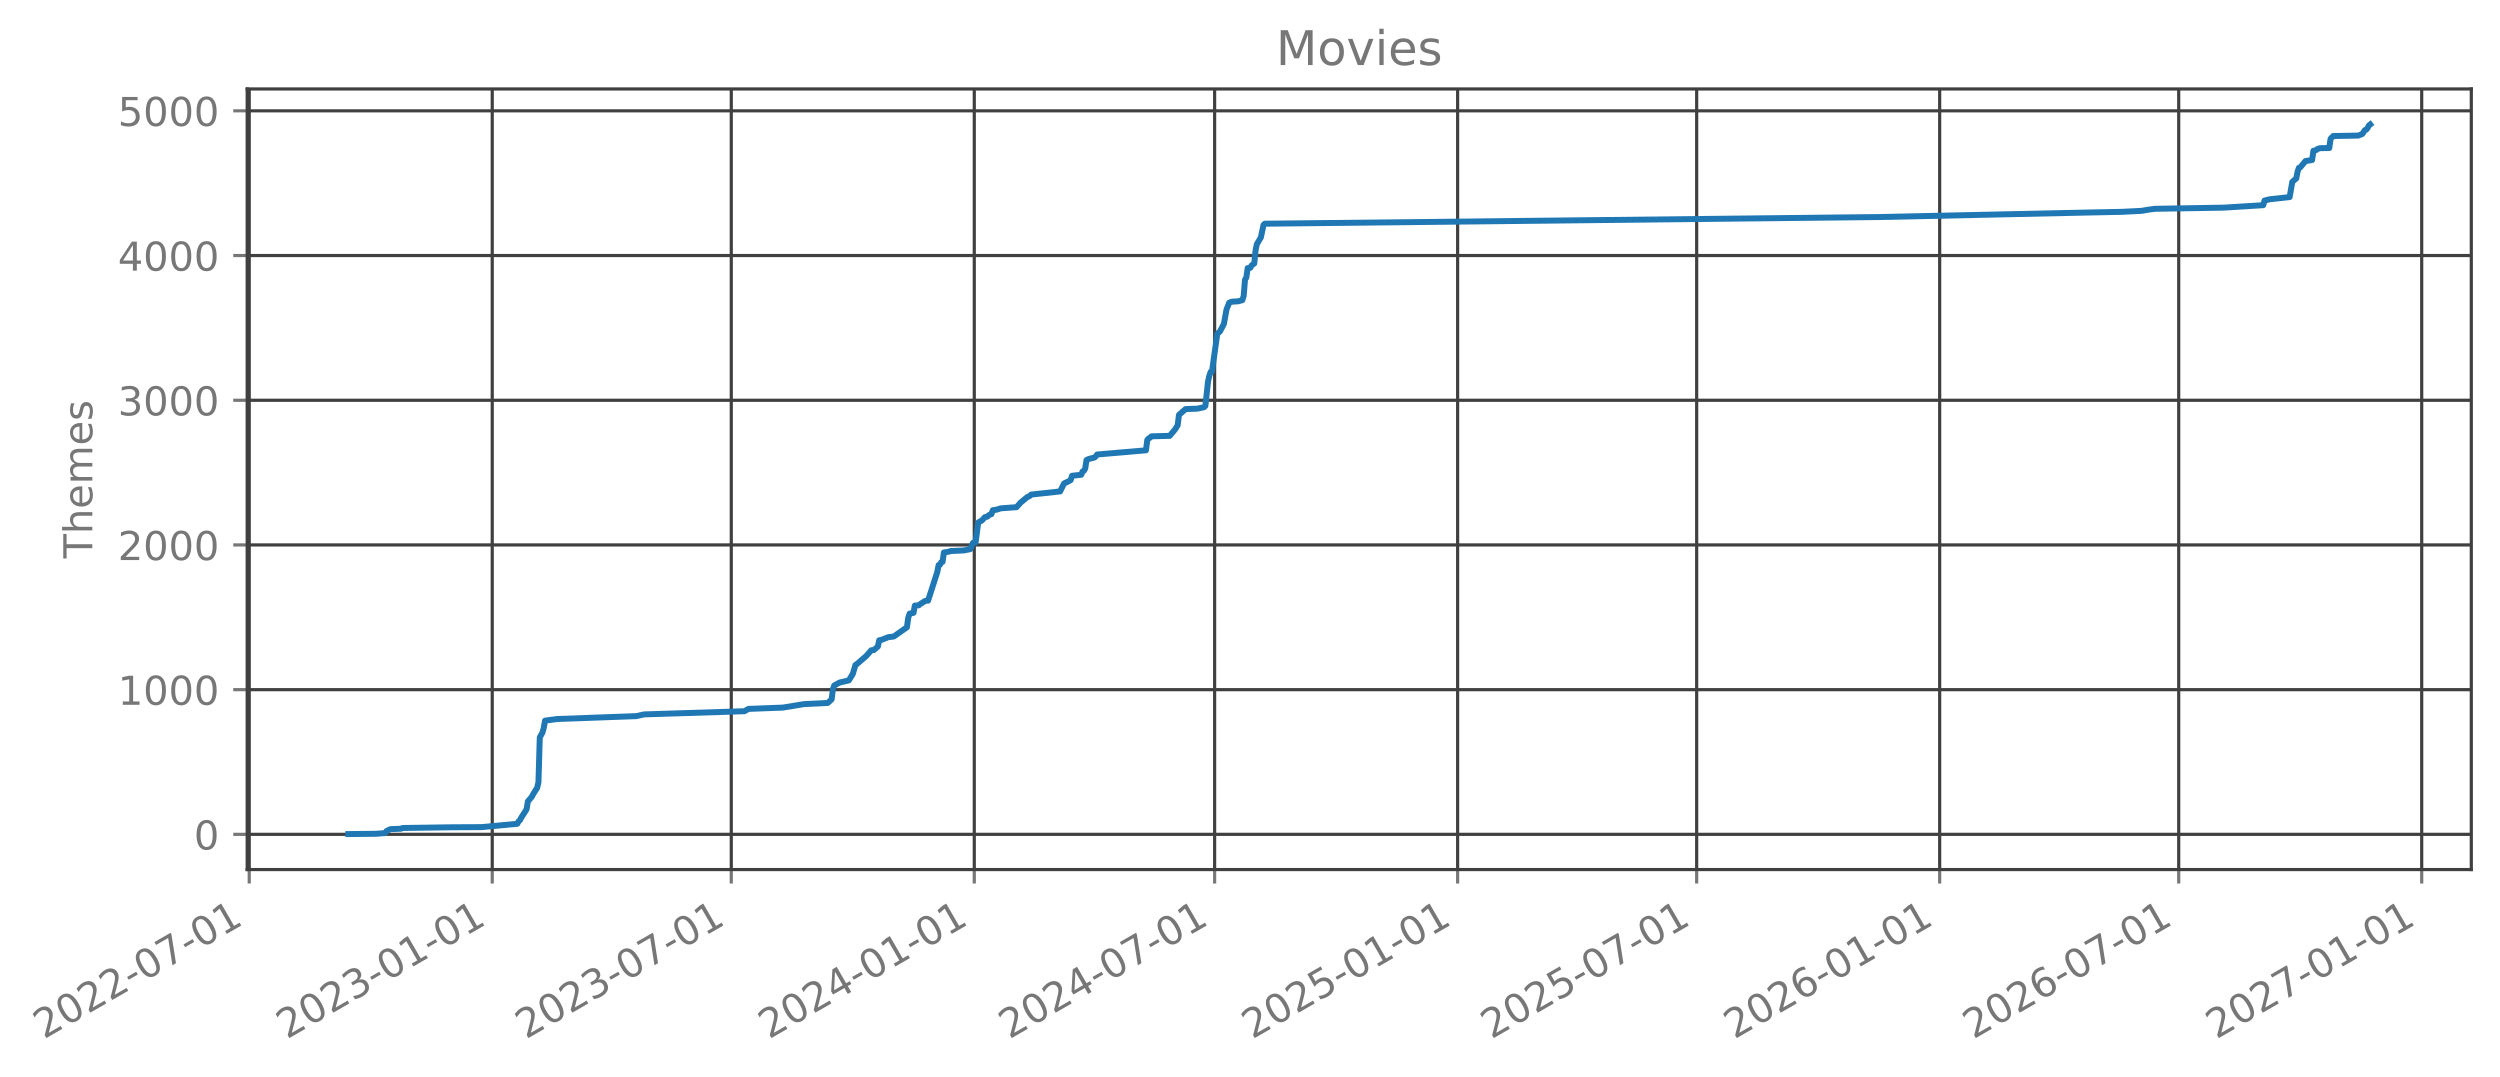
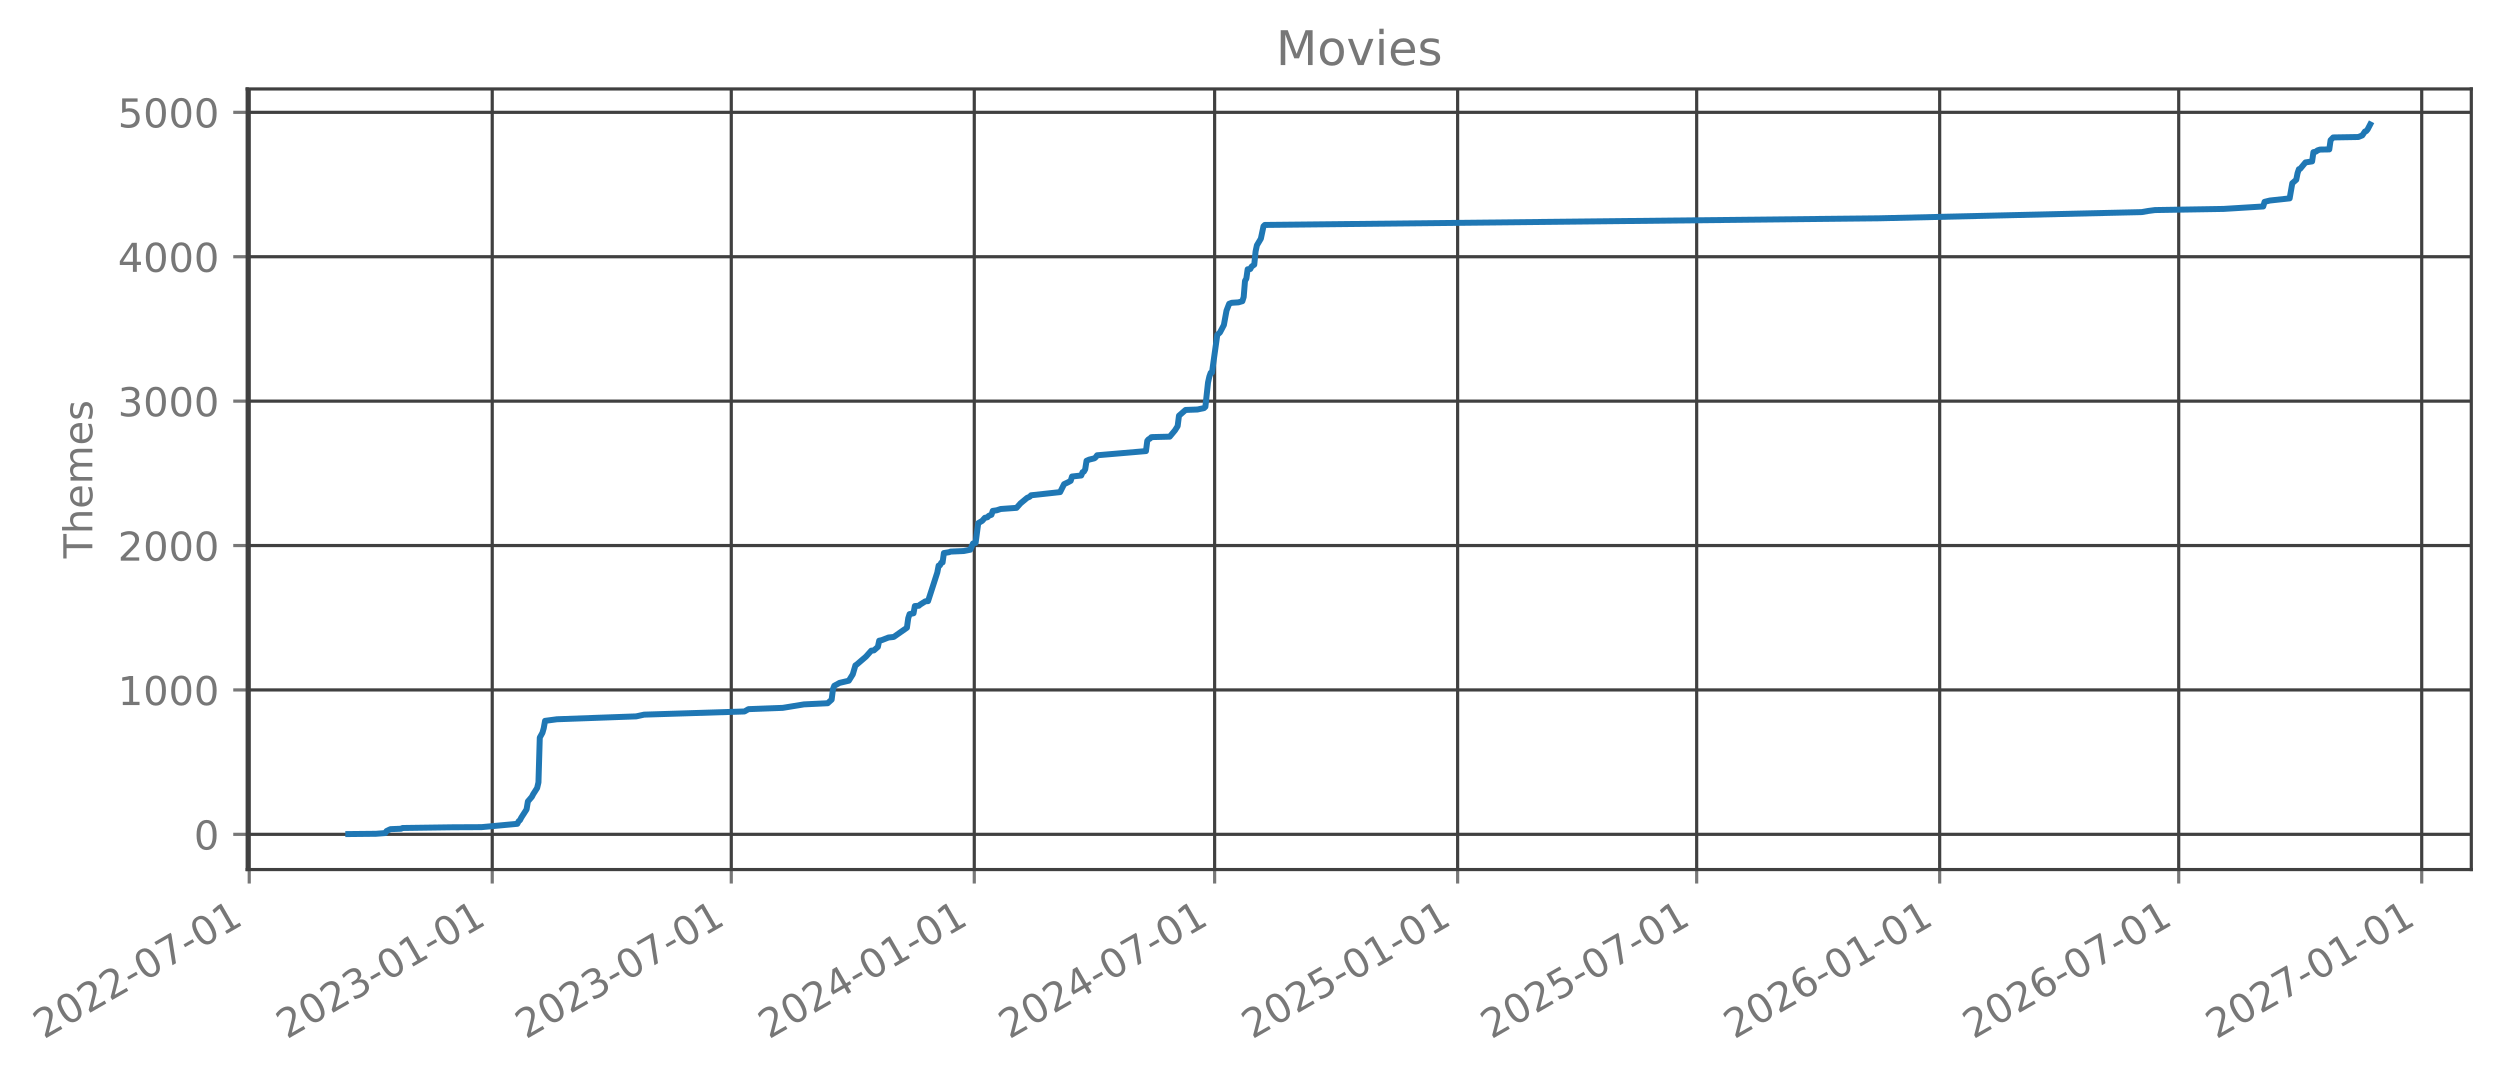
<svg xmlns="http://www.w3.org/2000/svg" xmlns:xlink="http://www.w3.org/1999/xlink" width="627.216pt" height="270.076pt" viewBox="0 0 627.216 270.076" version="1.1">
  <defs>
    <style type="text/css">*{stroke-linejoin: round; stroke-linecap: butt}</style>
  </defs>
  <g id="figure_1">
    <g id="patch_1">
      <path d="M 0 270.076  L 627.216 270.076  L 627.216 -0  L 0 -0  L 0 270.076  z " style="fill: none; opacity: 0" />
    </g>
    <g id="axes_1">
      <g id="patch_2">
        <path d="M 62.016 218.158  L 620.016 218.158  L 620.016 22.318  L 62.016 22.318  L 62.016 218.158  z " style="fill: none; opacity: 0" />
      </g>
      <g id="matplotlib.axis_1">
        <g id="xtick_1">
          <g id="line2d_1">
-             <path d="M 62.53 218.158  L 62.53 22.318  " clip-path="url(#p1a251aa1ce)" style="fill: none; stroke: #404040; stroke-width: 0.8; stroke-linecap: square" />
+             <path d="M 62.53 218.158  L 62.53 22.318  " clip-path="url(#p94639131ec)" style="fill: none; stroke: #404040; stroke-width: 0.8; stroke-linecap: square" />
          </g>
          <g id="line2d_2">
            <defs>
-               <path id="mbc61415de6" d="M 0 0  L 0 3.5  " style="stroke: #777777; stroke-width: 0.8" />
+               <path id="me68fa92fba" d="M 0 0  L 0 3.5  " style="stroke: #777777; stroke-width: 0.8" />
            </defs>
            <g>
-               <use xlink:href="#mbc61415de6" x="62.53" y="218.158" style="fill: #777777; stroke: #777777; stroke-width: 0.8" />
+               <use xlink:href="#me68fa92fba" x="62.53" y="218.158" style="fill: #777777; stroke: #777777; stroke-width: 0.8" />
            </g>
          </g>
          <g id="text_1">
            <g style="fill: #777777" transform="translate(10.99883 260.7957) rotate(-30) scale(0.1 -0.1)">
              <defs>
                <path id="DejaVuSans-15" d="M 1228 531  L 3431 531  L 3431 0  L 469 0  L 469 531  Q 828 903 1448 1529  Q 2069 2156 2228 2338  Q 2531 2678 2651 2914  Q 2772 3150 2772 3378  Q 2772 3750 2511 3984  Q 2250 4219 1831 4219  Q 1534 4219 1204 4116  Q 875 4013 500 3803  L 500 4441  Q 881 4594 1212 4672  Q 1544 4750 1819 4750  Q 2544 4750 2975 4387  Q 3406 4025 3406 3419  Q 3406 3131 3298 2873  Q 3191 2616 2906 2266  Q 2828 2175 2409 1742  Q 1991 1309 1228 531  z " transform="scale(0.015625)" />
                <path id="DejaVuSans-13" d="M 2034 4250  Q 1547 4250 1301 3770  Q 1056 3291 1056 2328  Q 1056 1369 1301 889  Q 1547 409 2034 409  Q 2525 409 2770 889  Q 3016 1369 3016 2328  Q 3016 3291 2770 3770  Q 2525 4250 2034 4250  z M 2034 4750  Q 2819 4750 3233 4129  Q 3647 3509 3647 2328  Q 3647 1150 3233 529  Q 2819 -91 2034 -91  Q 1250 -91 836 529  Q 422 1150 422 2328  Q 422 3509 836 4129  Q 1250 4750 2034 4750  z " transform="scale(0.015625)" />
                <path id="DejaVuSans-10" d="M 313 2009  L 1997 2009  L 1997 1497  L 313 1497  L 313 2009  z " transform="scale(0.015625)" />
                <path id="DejaVuSans-1a" d="M 525 4666  L 3525 4666  L 3525 4397  L 1831 0  L 1172 0  L 2766 4134  L 525 4134  L 525 4666  z " transform="scale(0.015625)" />
                <path id="DejaVuSans-14" d="M 794 531  L 1825 531  L 1825 4091  L 703 3866  L 703 4441  L 1819 4666  L 2450 4666  L 2450 531  L 3481 531  L 3481 0  L 794 0  L 794 531  z " transform="scale(0.015625)" />
              </defs>
              <use xlink:href="#DejaVuSans-15" />
              <use xlink:href="#DejaVuSans-13" transform="translate(63.625 0)" />
              <use xlink:href="#DejaVuSans-15" transform="translate(127.25 0)" />
              <use xlink:href="#DejaVuSans-15" transform="translate(190.875 0)" />
              <use xlink:href="#DejaVuSans-10" transform="translate(254.5 0)" />
              <use xlink:href="#DejaVuSans-13" transform="translate(290.5781 0)" />
              <use xlink:href="#DejaVuSans-1a" transform="translate(354.2031 0)" />
              <use xlink:href="#DejaVuSans-10" transform="translate(417.8281 0)" />
              <use xlink:href="#DejaVuSans-13" transform="translate(453.9062 0)" />
              <use xlink:href="#DejaVuSans-14" transform="translate(517.5312 0)" />
            </g>
          </g>
        </g>
        <g id="xtick_2">
          <g id="line2d_3">
-             <path d="M 123.495 218.158  L 123.495 22.318  " clip-path="url(#p1a251aa1ce)" style="fill: none; stroke: #404040; stroke-width: 0.8; stroke-linecap: square" />
+             <path d="M 123.495 218.158  L 123.495 22.318  " clip-path="url(#p94639131ec)" style="fill: none; stroke: #404040; stroke-width: 0.8; stroke-linecap: square" />
          </g>
          <g id="line2d_4">
            <g>
-               <use xlink:href="#mbc61415de6" x="123.495" y="218.158" style="fill: #777777; stroke: #777777; stroke-width: 0.8" />
+               <use xlink:href="#me68fa92fba" x="123.495" y="218.158" style="fill: #777777; stroke: #777777; stroke-width: 0.8" />
            </g>
          </g>
          <g id="text_2">
            <g style="fill: #777777" transform="translate(71.96433 260.7957) rotate(-30) scale(0.1 -0.1)">
              <defs>
                <path id="DejaVuSans-16" d="M 2597 2516  Q 3050 2419 3304 2112  Q 3559 1806 3559 1356  Q 3559 666 3084 287  Q 2609 -91 1734 -91  Q 1441 -91 1130 -33  Q 819 25 488 141  L 488 750  Q 750 597 1062 519  Q 1375 441 1716 441  Q 2309 441 2620 675  Q 2931 909 2931 1356  Q 2931 1769 2642 2001  Q 2353 2234 1838 2234  L 1294 2234  L 1294 2753  L 1863 2753  Q 2328 2753 2575 2939  Q 2822 3125 2822 3475  Q 2822 3834 2567 4026  Q 2313 4219 1838 4219  Q 1578 4219 1281 4162  Q 984 4106 628 3988  L 628 4550  Q 988 4650 1302 4700  Q 1616 4750 1894 4750  Q 2613 4750 3031 4423  Q 3450 4097 3450 3541  Q 3450 3153 3228 2886  Q 3006 2619 2597 2516  z " transform="scale(0.015625)" />
              </defs>
              <use xlink:href="#DejaVuSans-15" />
              <use xlink:href="#DejaVuSans-13" transform="translate(63.625 0)" />
              <use xlink:href="#DejaVuSans-15" transform="translate(127.25 0)" />
              <use xlink:href="#DejaVuSans-16" transform="translate(190.875 0)" />
              <use xlink:href="#DejaVuSans-10" transform="translate(254.5 0)" />
              <use xlink:href="#DejaVuSans-13" transform="translate(290.5781 0)" />
              <use xlink:href="#DejaVuSans-14" transform="translate(354.2031 0)" />
              <use xlink:href="#DejaVuSans-10" transform="translate(417.8281 0)" />
              <use xlink:href="#DejaVuSans-13" transform="translate(453.9062 0)" />
              <use xlink:href="#DejaVuSans-14" transform="translate(517.5312 0)" />
            </g>
          </g>
        </g>
        <g id="xtick_3">
          <g id="line2d_5">
-             <path d="M 183.467 218.158  L 183.467 22.318  " clip-path="url(#p1a251aa1ce)" style="fill: none; stroke: #404040; stroke-width: 0.8; stroke-linecap: square" />
+             <path d="M 183.467 218.158  L 183.467 22.318  " clip-path="url(#p94639131ec)" style="fill: none; stroke: #404040; stroke-width: 0.8; stroke-linecap: square" />
          </g>
          <g id="line2d_6">
            <g>
-               <use xlink:href="#mbc61415de6" x="183.467" y="218.158" style="fill: #777777; stroke: #777777; stroke-width: 0.8" />
+               <use xlink:href="#me68fa92fba" x="183.467" y="218.158" style="fill: #777777; stroke: #777777; stroke-width: 0.8" />
            </g>
          </g>
          <g id="text_3">
            <g style="fill: #777777" transform="translate(131.9358 260.7957) rotate(-30) scale(0.1 -0.1)">
              <use xlink:href="#DejaVuSans-15" />
              <use xlink:href="#DejaVuSans-13" transform="translate(63.625 0)" />
              <use xlink:href="#DejaVuSans-15" transform="translate(127.25 0)" />
              <use xlink:href="#DejaVuSans-16" transform="translate(190.875 0)" />
              <use xlink:href="#DejaVuSans-10" transform="translate(254.5 0)" />
              <use xlink:href="#DejaVuSans-13" transform="translate(290.5781 0)" />
              <use xlink:href="#DejaVuSans-1a" transform="translate(354.2031 0)" />
              <use xlink:href="#DejaVuSans-10" transform="translate(417.8281 0)" />
              <use xlink:href="#DejaVuSans-13" transform="translate(453.9062 0)" />
              <use xlink:href="#DejaVuSans-14" transform="translate(517.5312 0)" />
            </g>
          </g>
        </g>
        <g id="xtick_4">
          <g id="line2d_7">
-             <path d="M 244.432 218.158  L 244.432 22.318  " clip-path="url(#p1a251aa1ce)" style="fill: none; stroke: #404040; stroke-width: 0.8; stroke-linecap: square" />
+             <path d="M 244.432 218.158  L 244.432 22.318  " clip-path="url(#p94639131ec)" style="fill: none; stroke: #404040; stroke-width: 0.8; stroke-linecap: square" />
          </g>
          <g id="line2d_8">
            <g>
-               <use xlink:href="#mbc61415de6" x="244.432" y="218.158" style="fill: #777777; stroke: #777777; stroke-width: 0.8" />
+               <use xlink:href="#me68fa92fba" x="244.432" y="218.158" style="fill: #777777; stroke: #777777; stroke-width: 0.8" />
            </g>
          </g>
          <g id="text_4">
            <g style="fill: #777777" transform="translate(192.9013 260.7957) rotate(-30) scale(0.1 -0.1)">
              <defs>
                <path id="DejaVuSans-17" d="M 2419 4116  L 825 1625  L 2419 1625  L 2419 4116  z M 2253 4666  L 3047 4666  L 3047 1625  L 3713 1625  L 3713 1100  L 3047 1100  L 3047 0  L 2419 0  L 2419 1100  L 313 1100  L 313 1709  L 2253 4666  z " transform="scale(0.015625)" />
              </defs>
              <use xlink:href="#DejaVuSans-15" />
              <use xlink:href="#DejaVuSans-13" transform="translate(63.625 0)" />
              <use xlink:href="#DejaVuSans-15" transform="translate(127.25 0)" />
              <use xlink:href="#DejaVuSans-17" transform="translate(190.875 0)" />
              <use xlink:href="#DejaVuSans-10" transform="translate(254.5 0)" />
              <use xlink:href="#DejaVuSans-13" transform="translate(290.5781 0)" />
              <use xlink:href="#DejaVuSans-14" transform="translate(354.2031 0)" />
              <use xlink:href="#DejaVuSans-10" transform="translate(417.8281 0)" />
              <use xlink:href="#DejaVuSans-13" transform="translate(453.9062 0)" />
              <use xlink:href="#DejaVuSans-14" transform="translate(517.5312 0)" />
            </g>
          </g>
        </g>
        <g id="xtick_5">
          <g id="line2d_9">
-             <path d="M 304.735 218.158  L 304.735 22.318  " clip-path="url(#p1a251aa1ce)" style="fill: none; stroke: #404040; stroke-width: 0.8; stroke-linecap: square" />
+             <path d="M 304.735 218.158  L 304.735 22.318  " clip-path="url(#p94639131ec)" style="fill: none; stroke: #404040; stroke-width: 0.8; stroke-linecap: square" />
          </g>
          <g id="line2d_10">
            <g>
-               <use xlink:href="#mbc61415de6" x="304.735" y="218.158" style="fill: #777777; stroke: #777777; stroke-width: 0.8" />
+               <use xlink:href="#me68fa92fba" x="304.735" y="218.158" style="fill: #777777; stroke: #777777; stroke-width: 0.8" />
            </g>
          </g>
          <g id="text_5">
            <g style="fill: #777777" transform="translate(253.2042 260.7957) rotate(-30) scale(0.1 -0.1)">
              <use xlink:href="#DejaVuSans-15" />
              <use xlink:href="#DejaVuSans-13" transform="translate(63.625 0)" />
              <use xlink:href="#DejaVuSans-15" transform="translate(127.25 0)" />
              <use xlink:href="#DejaVuSans-17" transform="translate(190.875 0)" />
              <use xlink:href="#DejaVuSans-10" transform="translate(254.5 0)" />
              <use xlink:href="#DejaVuSans-13" transform="translate(290.5781 0)" />
              <use xlink:href="#DejaVuSans-1a" transform="translate(354.2031 0)" />
              <use xlink:href="#DejaVuSans-10" transform="translate(417.8281 0)" />
              <use xlink:href="#DejaVuSans-13" transform="translate(453.9062 0)" />
              <use xlink:href="#DejaVuSans-14" transform="translate(517.5312 0)" />
            </g>
          </g>
        </g>
        <g id="xtick_6">
          <g id="line2d_11">
-             <path d="M 365.7 218.158  L 365.7 22.318  " clip-path="url(#p1a251aa1ce)" style="fill: none; stroke: #404040; stroke-width: 0.8; stroke-linecap: square" />
+             <path d="M 365.7 218.158  L 365.7 22.318  " clip-path="url(#p94639131ec)" style="fill: none; stroke: #404040; stroke-width: 0.8; stroke-linecap: square" />
          </g>
          <g id="line2d_12">
            <g>
-               <use xlink:href="#mbc61415de6" x="365.7" y="218.158" style="fill: #777777; stroke: #777777; stroke-width: 0.8" />
+               <use xlink:href="#me68fa92fba" x="365.7" y="218.158" style="fill: #777777; stroke: #777777; stroke-width: 0.8" />
            </g>
          </g>
          <g id="text_6">
            <g style="fill: #777777" transform="translate(314.1697 260.7957) rotate(-30) scale(0.1 -0.1)">
              <defs>
                <path id="DejaVuSans-18" d="M 691 4666  L 3169 4666  L 3169 4134  L 1269 4134  L 1269 2991  Q 1406 3038 1543 3061  Q 1681 3084 1819 3084  Q 2600 3084 3056 2656  Q 3513 2228 3513 1497  Q 3513 744 3044 326  Q 2575 -91 1722 -91  Q 1428 -91 1123 -41  Q 819 9 494 109  L 494 744  Q 775 591 1075 516  Q 1375 441 1709 441  Q 2250 441 2565 725  Q 2881 1009 2881 1497  Q 2881 1984 2565 2268  Q 2250 2553 1709 2553  Q 1456 2553 1204 2497  Q 953 2441 691 2322  L 691 4666  z " transform="scale(0.015625)" />
              </defs>
              <use xlink:href="#DejaVuSans-15" />
              <use xlink:href="#DejaVuSans-13" transform="translate(63.625 0)" />
              <use xlink:href="#DejaVuSans-15" transform="translate(127.25 0)" />
              <use xlink:href="#DejaVuSans-18" transform="translate(190.875 0)" />
              <use xlink:href="#DejaVuSans-10" transform="translate(254.5 0)" />
              <use xlink:href="#DejaVuSans-13" transform="translate(290.5781 0)" />
              <use xlink:href="#DejaVuSans-14" transform="translate(354.2031 0)" />
              <use xlink:href="#DejaVuSans-10" transform="translate(417.8281 0)" />
              <use xlink:href="#DejaVuSans-13" transform="translate(453.9062 0)" />
              <use xlink:href="#DejaVuSans-14" transform="translate(517.5312 0)" />
            </g>
          </g>
        </g>
        <g id="xtick_7">
          <g id="line2d_13">
-             <path d="M 425.672 218.158  L 425.672 22.318  " clip-path="url(#p1a251aa1ce)" style="fill: none; stroke: #404040; stroke-width: 0.8; stroke-linecap: square" />
+             <path d="M 425.672 218.158  L 425.672 22.318  " clip-path="url(#p94639131ec)" style="fill: none; stroke: #404040; stroke-width: 0.8; stroke-linecap: square" />
          </g>
          <g id="line2d_14">
            <g>
-               <use xlink:href="#mbc61415de6" x="425.672" y="218.158" style="fill: #777777; stroke: #777777; stroke-width: 0.8" />
+               <use xlink:href="#me68fa92fba" x="425.672" y="218.158" style="fill: #777777; stroke: #777777; stroke-width: 0.8" />
            </g>
          </g>
          <g id="text_7">
            <g style="fill: #777777" transform="translate(374.1412 260.7957) rotate(-30) scale(0.1 -0.1)">
              <use xlink:href="#DejaVuSans-15" />
              <use xlink:href="#DejaVuSans-13" transform="translate(63.625 0)" />
              <use xlink:href="#DejaVuSans-15" transform="translate(127.25 0)" />
              <use xlink:href="#DejaVuSans-18" transform="translate(190.875 0)" />
              <use xlink:href="#DejaVuSans-10" transform="translate(254.5 0)" />
              <use xlink:href="#DejaVuSans-13" transform="translate(290.5781 0)" />
              <use xlink:href="#DejaVuSans-1a" transform="translate(354.2031 0)" />
              <use xlink:href="#DejaVuSans-10" transform="translate(417.8281 0)" />
              <use xlink:href="#DejaVuSans-13" transform="translate(453.9062 0)" />
              <use xlink:href="#DejaVuSans-14" transform="translate(517.5312 0)" />
            </g>
          </g>
        </g>
        <g id="xtick_8">
          <g id="line2d_15">
-             <path d="M 486.637 218.158  L 486.637 22.318  " clip-path="url(#p1a251aa1ce)" style="fill: none; stroke: #404040; stroke-width: 0.8; stroke-linecap: square" />
+             <path d="M 486.637 218.158  L 486.637 22.318  " clip-path="url(#p94639131ec)" style="fill: none; stroke: #404040; stroke-width: 0.8; stroke-linecap: square" />
          </g>
          <g id="line2d_16">
            <g>
-               <use xlink:href="#mbc61415de6" x="486.637" y="218.158" style="fill: #777777; stroke: #777777; stroke-width: 0.8" />
+               <use xlink:href="#me68fa92fba" x="486.637" y="218.158" style="fill: #777777; stroke: #777777; stroke-width: 0.8" />
            </g>
          </g>
          <g id="text_8">
            <g style="fill: #777777" transform="translate(435.1067 260.7957) rotate(-30) scale(0.1 -0.1)">
              <defs>
                <path id="DejaVuSans-19" d="M 2113 2584  Q 1688 2584 1439 2293  Q 1191 2003 1191 1497  Q 1191 994 1439 701  Q 1688 409 2113 409  Q 2538 409 2786 701  Q 3034 994 3034 1497  Q 3034 2003 2786 2293  Q 2538 2584 2113 2584  z M 3366 4563  L 3366 3988  Q 3128 4100 2886 4159  Q 2644 4219 2406 4219  Q 1781 4219 1451 3797  Q 1122 3375 1075 2522  Q 1259 2794 1537 2939  Q 1816 3084 2150 3084  Q 2853 3084 3261 2657  Q 3669 2231 3669 1497  Q 3669 778 3244 343  Q 2819 -91 2113 -91  Q 1303 -91 875 529  Q 447 1150 447 2328  Q 447 3434 972 4092  Q 1497 4750 2381 4750  Q 2619 4750 2861 4703  Q 3103 4656 3366 4563  z " transform="scale(0.015625)" />
              </defs>
              <use xlink:href="#DejaVuSans-15" />
              <use xlink:href="#DejaVuSans-13" transform="translate(63.625 0)" />
              <use xlink:href="#DejaVuSans-15" transform="translate(127.25 0)" />
              <use xlink:href="#DejaVuSans-19" transform="translate(190.875 0)" />
              <use xlink:href="#DejaVuSans-10" transform="translate(254.5 0)" />
              <use xlink:href="#DejaVuSans-13" transform="translate(290.5781 0)" />
              <use xlink:href="#DejaVuSans-14" transform="translate(354.2031 0)" />
              <use xlink:href="#DejaVuSans-10" transform="translate(417.8281 0)" />
              <use xlink:href="#DejaVuSans-13" transform="translate(453.9062 0)" />
              <use xlink:href="#DejaVuSans-14" transform="translate(517.5312 0)" />
            </g>
          </g>
        </g>
        <g id="xtick_9">
          <g id="line2d_17">
-             <path d="M 546.609 218.158  L 546.609 22.318  " clip-path="url(#p1a251aa1ce)" style="fill: none; stroke: #404040; stroke-width: 0.8; stroke-linecap: square" />
+             <path d="M 546.609 218.158  L 546.609 22.318  " clip-path="url(#p94639131ec)" style="fill: none; stroke: #404040; stroke-width: 0.8; stroke-linecap: square" />
          </g>
          <g id="line2d_18">
            <g>
-               <use xlink:href="#mbc61415de6" x="546.609" y="218.158" style="fill: #777777; stroke: #777777; stroke-width: 0.8" />
+               <use xlink:href="#me68fa92fba" x="546.609" y="218.158" style="fill: #777777; stroke: #777777; stroke-width: 0.8" />
            </g>
          </g>
          <g id="text_9">
            <g style="fill: #777777" transform="translate(495.0782 260.7957) rotate(-30) scale(0.1 -0.1)">
              <use xlink:href="#DejaVuSans-15" />
              <use xlink:href="#DejaVuSans-13" transform="translate(63.625 0)" />
              <use xlink:href="#DejaVuSans-15" transform="translate(127.25 0)" />
              <use xlink:href="#DejaVuSans-19" transform="translate(190.875 0)" />
              <use xlink:href="#DejaVuSans-10" transform="translate(254.5 0)" />
              <use xlink:href="#DejaVuSans-13" transform="translate(290.5781 0)" />
              <use xlink:href="#DejaVuSans-1a" transform="translate(354.2031 0)" />
              <use xlink:href="#DejaVuSans-10" transform="translate(417.8281 0)" />
              <use xlink:href="#DejaVuSans-13" transform="translate(453.9062 0)" />
              <use xlink:href="#DejaVuSans-14" transform="translate(517.5312 0)" />
            </g>
          </g>
        </g>
        <g id="xtick_10">
          <g id="line2d_19">
-             <path d="M 607.574 218.158  L 607.574 22.318  " clip-path="url(#p1a251aa1ce)" style="fill: none; stroke: #404040; stroke-width: 0.8; stroke-linecap: square" />
+             <path d="M 607.574 218.158  L 607.574 22.318  " clip-path="url(#p94639131ec)" style="fill: none; stroke: #404040; stroke-width: 0.8; stroke-linecap: square" />
          </g>
          <g id="line2d_20">
            <g>
-               <use xlink:href="#mbc61415de6" x="607.574" y="218.158" style="fill: #777777; stroke: #777777; stroke-width: 0.8" />
+               <use xlink:href="#me68fa92fba" x="607.574" y="218.158" style="fill: #777777; stroke: #777777; stroke-width: 0.8" />
            </g>
          </g>
          <g id="text_10">
            <g style="fill: #777777" transform="translate(556.0437 260.7957) rotate(-30) scale(0.1 -0.1)">
              <use xlink:href="#DejaVuSans-15" />
              <use xlink:href="#DejaVuSans-13" transform="translate(63.625 0)" />
              <use xlink:href="#DejaVuSans-15" transform="translate(127.25 0)" />
              <use xlink:href="#DejaVuSans-1a" transform="translate(190.875 0)" />
              <use xlink:href="#DejaVuSans-10" transform="translate(254.5 0)" />
              <use xlink:href="#DejaVuSans-13" transform="translate(290.5781 0)" />
              <use xlink:href="#DejaVuSans-14" transform="translate(354.2031 0)" />
              <use xlink:href="#DejaVuSans-10" transform="translate(417.8281 0)" />
              <use xlink:href="#DejaVuSans-13" transform="translate(453.9062 0)" />
              <use xlink:href="#DejaVuSans-14" transform="translate(517.5312 0)" />
            </g>
          </g>
        </g>
      </g>
      <g id="matplotlib.axis_2">
        <g id="ytick_1">
          <g id="line2d_21">
-             <path d="M 62.016 209.329  L 620.016 209.329  " clip-path="url(#p1a251aa1ce)" style="fill: none; stroke: #404040; stroke-width: 0.8; stroke-linecap: square" />
+             <path d="M 62.016 209.329  L 620.016 209.329  " clip-path="url(#p94639131ec)" style="fill: none; stroke: #404040; stroke-width: 0.8; stroke-linecap: square" />
          </g>
          <g id="line2d_22">
            <defs>
-               <path id="m49fb262bd4" d="M 0 0  L -3.5 0  " style="stroke: #777777; stroke-width: 0.8" />
+               <path id="m6c29eb72e7" d="M 0 0  L -3.5 0  " style="stroke: #777777; stroke-width: 0.8" />
            </defs>
            <g>
-               <use xlink:href="#m49fb262bd4" x="62.016" y="209.329" style="fill: #777777; stroke: #777777; stroke-width: 0.8" />
+               <use xlink:href="#m6c29eb72e7" x="62.016" y="209.329" style="fill: #777777; stroke: #777777; stroke-width: 0.8" />
            </g>
          </g>
          <g id="text_11">
-             <g style="fill: #777777" transform="translate(48.65354 213.1277) scale(0.1 -0.1)">
+             <g style="fill: #777777" transform="translate(48.65354 213.1276) scale(0.1 -0.1)">
              <use xlink:href="#DejaVuSans-13" />
            </g>
          </g>
        </g>
        <g id="ytick_2">
          <g id="line2d_23">
-             <path d="M 62.016 173.025  L 620.016 173.025  " clip-path="url(#p1a251aa1ce)" style="fill: none; stroke: #404040; stroke-width: 0.8; stroke-linecap: square" />
+             <path d="M 62.016 173.098  L 620.016 173.098  " clip-path="url(#p94639131ec)" style="fill: none; stroke: #404040; stroke-width: 0.8; stroke-linecap: square" />
          </g>
          <g id="line2d_24">
            <g>
-               <use xlink:href="#m49fb262bd4" x="62.016" y="173.025" style="fill: #777777; stroke: #777777; stroke-width: 0.8" />
+               <use xlink:href="#m6c29eb72e7" x="62.016" y="173.098" style="fill: #777777; stroke: #777777; stroke-width: 0.8" />
            </g>
          </g>
          <g id="text_12">
-             <g style="fill: #777777" transform="translate(29.56604 176.8234) scale(0.1 -0.1)">
+             <g style="fill: #777777" transform="translate(29.56604 176.8972) scale(0.1 -0.1)">
              <use xlink:href="#DejaVuSans-14" />
              <use xlink:href="#DejaVuSans-13" transform="translate(63.625 0)" />
              <use xlink:href="#DejaVuSans-13" transform="translate(127.25 0)" />
              <use xlink:href="#DejaVuSans-13" transform="translate(190.875 0)" />
            </g>
          </g>
        </g>
        <g id="ytick_3">
          <g id="line2d_25">
-             <path d="M 62.016 136.72  L 620.016 136.72  " clip-path="url(#p1a251aa1ce)" style="fill: none; stroke: #404040; stroke-width: 0.8; stroke-linecap: square" />
+             <path d="M 62.016 136.868  L 620.016 136.868  " clip-path="url(#p94639131ec)" style="fill: none; stroke: #404040; stroke-width: 0.8; stroke-linecap: square" />
          </g>
          <g id="line2d_26">
            <g>
-               <use xlink:href="#m49fb262bd4" x="62.016" y="136.72" style="fill: #777777; stroke: #777777; stroke-width: 0.8" />
+               <use xlink:href="#m6c29eb72e7" x="62.016" y="136.868" style="fill: #777777; stroke: #777777; stroke-width: 0.8" />
            </g>
          </g>
          <g id="text_13">
-             <g style="fill: #777777" transform="translate(29.56604 140.5191) scale(0.1 -0.1)">
+             <g style="fill: #777777" transform="translate(29.56604 140.6667) scale(0.1 -0.1)">
              <use xlink:href="#DejaVuSans-15" />
              <use xlink:href="#DejaVuSans-13" transform="translate(63.625 0)" />
              <use xlink:href="#DejaVuSans-13" transform="translate(127.25 0)" />
              <use xlink:href="#DejaVuSans-13" transform="translate(190.875 0)" />
            </g>
          </g>
        </g>
        <g id="ytick_4">
          <g id="line2d_27">
-             <path d="M 62.016 100.416  L 620.016 100.416  " clip-path="url(#p1a251aa1ce)" style="fill: none; stroke: #404040; stroke-width: 0.8; stroke-linecap: square" />
+             <path d="M 62.016 100.637  L 620.016 100.637  " clip-path="url(#p94639131ec)" style="fill: none; stroke: #404040; stroke-width: 0.8; stroke-linecap: square" />
          </g>
          <g id="line2d_28">
            <g>
-               <use xlink:href="#m49fb262bd4" x="62.016" y="100.416" style="fill: #777777; stroke: #777777; stroke-width: 0.8" />
+               <use xlink:href="#m6c29eb72e7" x="62.016" y="100.637" style="fill: #777777; stroke: #777777; stroke-width: 0.8" />
            </g>
          </g>
          <g id="text_14">
-             <g style="fill: #777777" transform="translate(29.56604 104.2148) scale(0.1 -0.1)">
+             <g style="fill: #777777" transform="translate(29.56604 104.4363) scale(0.1 -0.1)">
              <use xlink:href="#DejaVuSans-16" />
              <use xlink:href="#DejaVuSans-13" transform="translate(63.625 0)" />
              <use xlink:href="#DejaVuSans-13" transform="translate(127.25 0)" />
              <use xlink:href="#DejaVuSans-13" transform="translate(190.875 0)" />
            </g>
          </g>
        </g>
        <g id="ytick_5">
          <g id="line2d_29">
-             <path d="M 62.016 64.112  L 620.016 64.112  " clip-path="url(#p1a251aa1ce)" style="fill: none; stroke: #404040; stroke-width: 0.8; stroke-linecap: square" />
+             <path d="M 62.016 64.407  L 620.016 64.407  " clip-path="url(#p94639131ec)" style="fill: none; stroke: #404040; stroke-width: 0.8; stroke-linecap: square" />
          </g>
          <g id="line2d_30">
            <g>
-               <use xlink:href="#m49fb262bd4" x="62.016" y="64.112" style="fill: #777777; stroke: #777777; stroke-width: 0.8" />
+               <use xlink:href="#m6c29eb72e7" x="62.016" y="64.407" style="fill: #777777; stroke: #777777; stroke-width: 0.8" />
            </g>
          </g>
          <g id="text_15">
-             <g style="fill: #777777" transform="translate(29.56604 67.91048) scale(0.1 -0.1)">
+             <g style="fill: #777777" transform="translate(29.56604 68.20585) scale(0.1 -0.1)">
              <use xlink:href="#DejaVuSans-17" />
              <use xlink:href="#DejaVuSans-13" transform="translate(63.625 0)" />
              <use xlink:href="#DejaVuSans-13" transform="translate(127.25 0)" />
              <use xlink:href="#DejaVuSans-13" transform="translate(190.875 0)" />
            </g>
          </g>
        </g>
        <g id="ytick_6">
          <g id="line2d_31">
-             <path d="M 62.016 27.807  L 620.016 27.807  " clip-path="url(#p1a251aa1ce)" style="fill: none; stroke: #404040; stroke-width: 0.8; stroke-linecap: square" />
+             <path d="M 62.016 28.177  L 620.016 28.177  " clip-path="url(#p94639131ec)" style="fill: none; stroke: #404040; stroke-width: 0.8; stroke-linecap: square" />
          </g>
          <g id="line2d_32">
            <g>
-               <use xlink:href="#m49fb262bd4" x="62.016" y="27.807" style="fill: #777777; stroke: #777777; stroke-width: 0.8" />
+               <use xlink:href="#m6c29eb72e7" x="62.016" y="28.177" style="fill: #777777; stroke: #777777; stroke-width: 0.8" />
            </g>
          </g>
          <g id="text_16">
-             <g style="fill: #777777" transform="translate(29.56604 31.60617) scale(0.1 -0.1)">
+             <g style="fill: #777777" transform="translate(29.56604 31.97542) scale(0.1 -0.1)">
              <use xlink:href="#DejaVuSans-18" />
              <use xlink:href="#DejaVuSans-13" transform="translate(63.625 0)" />
              <use xlink:href="#DejaVuSans-13" transform="translate(127.25 0)" />
              <use xlink:href="#DejaVuSans-13" transform="translate(190.875 0)" />
            </g>
          </g>
        </g>
        <g id="text_17">
          <g style="fill: #777777" transform="translate(23.1637 140.0889) rotate(-90) scale(0.1 -0.1)">
            <defs>
              <path id="DejaVuSans-37" d="M -19 4666  L 3928 4666  L 3928 4134  L 2272 4134  L 2272 0  L 1638 0  L 1638 4134  L -19 4134  L -19 4666  z " transform="scale(0.015625)" />
              <path id="DejaVuSans-4b" d="M 3513 2113  L 3513 0  L 2938 0  L 2938 2094  Q 2938 2591 2744 2837  Q 2550 3084 2163 3084  Q 1697 3084 1428 2787  Q 1159 2491 1159 1978  L 1159 0  L 581 0  L 581 4863  L 1159 4863  L 1159 2956  Q 1366 3272 1645 3428  Q 1925 3584 2291 3584  Q 2894 3584 3203 3211  Q 3513 2838 3513 2113  z " transform="scale(0.015625)" />
              <path id="DejaVuSans-48" d="M 3597 1894  L 3597 1613  L 953 1613  Q 991 1019 1311 708  Q 1631 397 2203 397  Q 2534 397 2845 478  Q 3156 559 3463 722  L 3463 178  Q 3153 47 2828 -22  Q 2503 -91 2169 -91  Q 1331 -91 842 396  Q 353 884 353 1716  Q 353 2575 817 3079  Q 1281 3584 2069 3584  Q 2775 3584 3186 3129  Q 3597 2675 3597 1894  z M 3022 2063  Q 3016 2534 2758 2815  Q 2500 3097 2075 3097  Q 1594 3097 1305 2825  Q 1016 2553 972 2059  L 3022 2063  z " transform="scale(0.015625)" />
              <path id="DejaVuSans-50" d="M 3328 2828  Q 3544 3216 3844 3400  Q 4144 3584 4550 3584  Q 5097 3584 5394 3201  Q 5691 2819 5691 2113  L 5691 0  L 5113 0  L 5113 2094  Q 5113 2597 4934 2840  Q 4756 3084 4391 3084  Q 3944 3084 3684 2787  Q 3425 2491 3425 1978  L 3425 0  L 2847 0  L 2847 2094  Q 2847 2600 2669 2842  Q 2491 3084 2119 3084  Q 1678 3084 1418 2786  Q 1159 2488 1159 1978  L 1159 0  L 581 0  L 581 3500  L 1159 3500  L 1159 2956  Q 1356 3278 1631 3431  Q 1906 3584 2284 3584  Q 2666 3584 2933 3390  Q 3200 3197 3328 2828  z " transform="scale(0.015625)" />
              <path id="DejaVuSans-56" d="M 2834 3397  L 2834 2853  Q 2591 2978 2328 3040  Q 2066 3103 1784 3103  Q 1356 3103 1142 2972  Q 928 2841 928 2578  Q 928 2378 1081 2264  Q 1234 2150 1697 2047  L 1894 2003  Q 2506 1872 2764 1633  Q 3022 1394 3022 966  Q 3022 478 2636 193  Q 2250 -91 1575 -91  Q 1294 -91 989 -36  Q 684 19 347 128  L 347 722  Q 666 556 975 473  Q 1284 391 1588 391  Q 1994 391 2212 530  Q 2431 669 2431 922  Q 2431 1156 2273 1281  Q 2116 1406 1581 1522  L 1381 1569  Q 847 1681 609 1914  Q 372 2147 372 2553  Q 372 3047 722 3315  Q 1072 3584 1716 3584  Q 2034 3584 2315 3537  Q 2597 3491 2834 3397  z " transform="scale(0.015625)" />
            </defs>
            <use xlink:href="#DejaVuSans-37" />
            <use xlink:href="#DejaVuSans-4b" transform="translate(61.07812 0)" />
            <use xlink:href="#DejaVuSans-48" transform="translate(124.4531 0)" />
            <use xlink:href="#DejaVuSans-50" transform="translate(185.9844 0)" />
            <use xlink:href="#DejaVuSans-48" transform="translate(283.3906 0)" />
            <use xlink:href="#DejaVuSans-56" transform="translate(344.9219 0)" />
          </g>
        </g>
      </g>
      <g id="line2d_33">
-         <path d="M 87.38 209.256  L 94.338 209.184  L 96.657 209.002  L 96.988 208.494  L 97.651 208.167  L 97.982 208.022  L 100.633 207.913  L 100.964 207.732  L 113.555 207.55  L 120.844 207.514  L 129.79 206.679  L 130.122 206.025  L 130.453 205.771  L 130.784 205.118  L 132.11 203.048  L 132.441 201.052  L 133.435 199.89  L 133.766 199.236  L 134.76 197.675  L 135.092 196.259  L 135.423 185.005  L 136.086 183.807  L 136.417 182.645  L 136.748 180.794  L 139.73 180.394  L 159.611 179.668  L 161.599 179.233  L 186.78 178.434  L 187.774 177.853  L 196.389 177.526  L 201.69 176.655  L 207.654 176.365  L 208.648 175.457  L 208.979 172.843  L 209.311 171.972  L 210.636 171.246  L 212.955 170.701  L 213.949 169.104  L 214.612 166.853  L 214.943 166.635  L 217.263 164.638  L 218.588 163.15  L 219.251 163.077  L 220.245 162.206  L 220.576 160.645  L 221.239 160.5  L 222.895 159.846  L 224.221 159.701  L 227.534 157.377  L 227.865 154.981  L 228.197 153.965  L 229.191 153.747  L 229.522 151.932  L 230.516 151.859  L 230.847 151.569  L 232.173 150.734  L 232.835 150.697  L 235.155 143.509  L 235.486 141.767  L 235.817 141.694  L 236.149 141.04  L 236.48 140.968  L 236.811 138.608  L 238.137 138.39  L 238.468 138.245  L 241.781 138.1  L 243.438 137.773  L 244.101 136.212  L 244.763 136.067  L 245.426 131.093  L 246.42 130.512  L 247.083 129.75  L 247.745 129.605  L 248.077 129.242  L 248.739 128.987  L 249.071 128.007  L 250.065 127.862  L 251.059 127.535  L 255.035 127.245  L 256.029 126.119  L 257.685 124.74  L 258.348 124.449  L 258.679 124.086  L 265.969 123.288  L 266.963 121.291  L 267.957 120.819  L 268.62 120.456  L 268.951 119.367  L 271.27 119.113  L 271.602 118.278  L 271.933 118.132  L 272.264 117.552  L 272.596 115.41  L 273.258 115.119  L 274.584 114.792  L 274.915 114.502  L 275.246 114.03  L 287.506 112.977  L 287.837 110.4  L 288.168 110  L 288.5 109.855  L 288.831 109.492  L 289.162 109.456  L 293.47 109.347  L 294.795 107.749  L 295.458 106.697  L 295.789 104.083  L 297.446 102.631  L 300.428 102.522  L 302.084 102.159  L 302.416 101.832  L 303.078 95.733  L 303.41 94.244  L 303.741 93.3  L 304.072 93.228  L 305.398 83.752  L 306.06 83.171  L 307.054 81.284  L 307.717 77.653  L 308.38 75.947  L 309.042 75.693  L 310.699 75.584  L 311.693 75.293  L 312.024 74.241  L 312.356 70.174  L 312.687 69.63  L 313.018 67.27  L 313.681 67.198  L 314.012 66.58  L 314.675 66.108  L 315.006 62.805  L 315.338 61.244  L 316.332 59.574  L 316.994 56.451  L 317.326 56.125  L 471.396 54.455  L 525.072 53.293  L 532.362 53.148  L 537.332 52.894  L 538.988 52.603  L 540.645 52.385  L 557.874 52.095  L 567.814 51.478  L 568.146 50.316  L 569.471 49.989  L 574.441 49.445  L 575.104 45.633  L 576.098 44.761  L 576.429 43.091  L 576.76 42.111  L 577.092 42.002  L 578.417 40.405  L 580.074 40.151  L 580.405 37.827  L 581.068 37.682  L 581.399 37.392  L 582.062 37.174  L 584.381 37.138  L 584.712 34.814  L 585.375 34.124  L 591.67 34.015  L 592.664 33.616  L 593.327 32.636  L 593.658 32.527  L 593.99 32.128  L 594.321 31.474  L 594.652 31.22  L 594.652 31.22  " clip-path="url(#p1a251aa1ce)" style="fill: none; stroke: #1f77b4; stroke-width: 1.5; stroke-linecap: square" />
+         <path d="M 87.38 209.256  L 94.338 209.184  L 96.657 209.003  L 96.988 208.495  L 97.651 208.169  L 97.982 208.024  L 100.633 207.916  L 100.964 207.735  L 113.555 207.553  L 120.844 207.517  L 129.79 206.684  L 130.122 206.032  L 130.453 205.778  L 130.784 205.126  L 132.11 203.061  L 132.441 201.068  L 133.435 199.909  L 133.766 199.257  L 134.76 197.699  L 135.092 196.286  L 135.423 185.054  L 136.086 183.859  L 136.417 182.699  L 136.748 180.852  L 139.73 180.453  L 159.611 179.729  L 161.599 179.294  L 186.78 178.497  L 187.774 177.917  L 196.389 177.591  L 201.69 176.721  L 207.654 176.432  L 208.648 175.526  L 208.979 172.917  L 209.311 172.048  L 210.636 171.323  L 212.955 170.78  L 213.949 169.185  L 214.612 166.939  L 214.943 166.722  L 217.263 164.729  L 218.588 163.244  L 219.251 163.171  L 220.245 162.302  L 220.576 160.744  L 221.239 160.599  L 222.895 159.947  L 224.221 159.802  L 227.534 157.483  L 227.865 155.092  L 228.197 154.077  L 229.191 153.86  L 229.522 152.048  L 230.516 151.976  L 230.847 151.686  L 232.173 150.853  L 232.835 150.817  L 235.155 143.643  L 235.486 141.904  L 235.817 141.831  L 236.149 141.179  L 236.48 141.107  L 236.811 138.752  L 238.137 138.534  L 238.468 138.39  L 241.781 138.245  L 243.438 137.919  L 244.101 136.361  L 244.763 136.216  L 245.426 131.252  L 246.42 130.672  L 247.083 129.912  L 247.745 129.767  L 248.077 129.404  L 248.739 129.151  L 249.071 128.173  L 250.065 128.028  L 251.059 127.702  L 255.035 127.412  L 256.029 126.289  L 257.685 124.912  L 258.348 124.622  L 258.679 124.26  L 265.969 123.463  L 266.963 121.47  L 267.957 120.999  L 268.62 120.637  L 268.951 119.55  L 271.27 119.296  L 271.602 118.463  L 271.933 118.318  L 272.264 117.738  L 272.596 115.601  L 273.258 115.311  L 274.584 114.985  L 274.915 114.695  L 275.246 114.224  L 287.506 113.173  L 287.837 110.601  L 288.168 110.202  L 288.5 110.057  L 288.831 109.695  L 289.162 109.659  L 293.47 109.55  L 294.795 107.956  L 295.458 106.905  L 295.789 104.297  L 297.446 102.848  L 300.428 102.739  L 302.084 102.377  L 302.416 102.05  L 303.078 95.964  L 303.41 94.478  L 303.741 93.536  L 304.072 93.464  L 305.398 84.008  L 306.06 83.428  L 307.054 81.544  L 307.717 77.921  L 308.38 76.218  L 309.042 75.965  L 310.699 75.856  L 311.693 75.566  L 312.024 74.515  L 312.356 70.458  L 312.687 69.914  L 313.018 67.559  L 313.681 67.487  L 314.012 66.871  L 314.675 66.4  L 315.006 63.103  L 315.338 61.545  L 316.332 59.878  L 316.994 56.762  L 317.326 56.436  L 471.396 54.77  L 537.332 53.212  L 538.988 52.922  L 540.645 52.705  L 557.874 52.415  L 567.814 51.799  L 568.146 50.639  L 569.471 50.313  L 574.441 49.77  L 575.104 45.966  L 576.098 45.096  L 576.429 43.43  L 576.76 42.451  L 577.092 42.343  L 578.417 40.749  L 580.074 40.495  L 580.405 38.176  L 581.068 38.031  L 581.399 37.741  L 582.062 37.524  L 584.381 37.488  L 584.712 35.169  L 585.375 34.481  L 591.67 34.372  L 592.664 33.973  L 593.327 32.995  L 593.658 32.887  L 593.99 32.488  L 594.652 31.22  L 594.652 31.22  " clip-path="url(#p94639131ec)" style="fill: none; stroke: #1f77b4; stroke-width: 1.5; stroke-linecap: square" />
      </g>
      <g id="patch_3">
        <path d="M 62.016 218.158  L 62.016 22.318  " style="fill: none; stroke: #404040; stroke-width: 0.8; stroke-linejoin: miter; stroke-linecap: square" />
      </g>
      <g id="patch_4">
        <path d="M 620.016 218.158  L 620.016 22.318  " style="fill: none; stroke: #404040; stroke-width: 0.8; stroke-linejoin: miter; stroke-linecap: square" />
      </g>
      <g id="patch_5">
        <path d="M 62.016 218.158  L 620.016 218.158  " style="fill: none; stroke: #404040; stroke-width: 0.8; stroke-linejoin: miter; stroke-linecap: square" />
      </g>
      <g id="patch_6">
        <path d="M 62.016 22.318  L 620.016 22.318  " style="fill: none; stroke: #404040; stroke-width: 0.8; stroke-linejoin: miter; stroke-linecap: square" />
      </g>
      <g id="text_18">
        <g style="fill: #777777" transform="translate(320.1323 16.31812) scale(0.12 -0.12)">
          <defs>
            <path id="DejaVuSans-30" d="M 628 4666  L 1569 4666  L 2759 1491  L 3956 4666  L 4897 4666  L 4897 0  L 4281 0  L 4281 4097  L 3078 897  L 2444 897  L 1241 4097  L 1241 0  L 628 0  L 628 4666  z " transform="scale(0.015625)" />
            <path id="DejaVuSans-52" d="M 1959 3097  Q 1497 3097 1228 2736  Q 959 2375 959 1747  Q 959 1119 1226 758  Q 1494 397 1959 397  Q 2419 397 2687 759  Q 2956 1122 2956 1747  Q 2956 2369 2687 2733  Q 2419 3097 1959 3097  z M 1959 3584  Q 2709 3584 3137 3096  Q 3566 2609 3566 1747  Q 3566 888 3137 398  Q 2709 -91 1959 -91  Q 1206 -91 779 398  Q 353 888 353 1747  Q 353 2609 779 3096  Q 1206 3584 1959 3584  z " transform="scale(0.015625)" />
            <path id="DejaVuSans-59" d="M 191 3500  L 800 3500  L 1894 563  L 2988 3500  L 3597 3500  L 2284 0  L 1503 0  L 191 3500  z " transform="scale(0.015625)" />
            <path id="DejaVuSans-4c" d="M 603 3500  L 1178 3500  L 1178 0  L 603 0  L 603 3500  z M 603 4863  L 1178 4863  L 1178 4134  L 603 4134  L 603 4863  z " transform="scale(0.015625)" />
          </defs>
          <use xlink:href="#DejaVuSans-30" />
          <use xlink:href="#DejaVuSans-52" transform="translate(86.28125 0)" />
          <use xlink:href="#DejaVuSans-59" transform="translate(147.4688 0)" />
          <use xlink:href="#DejaVuSans-4c" transform="translate(206.6562 0)" />
          <use xlink:href="#DejaVuSans-48" transform="translate(234.4375 0)" />
          <use xlink:href="#DejaVuSans-56" transform="translate(295.9688 0)" />
        </g>
      </g>
    </g>
  </g>
  <defs>
-     <clipPath id="p1a251aa1ce">
+     <clipPath id="p94639131ec">
      <rect x="62.016" y="22.318" width="558" height="195.84" />
    </clipPath>
  </defs>
</svg>
